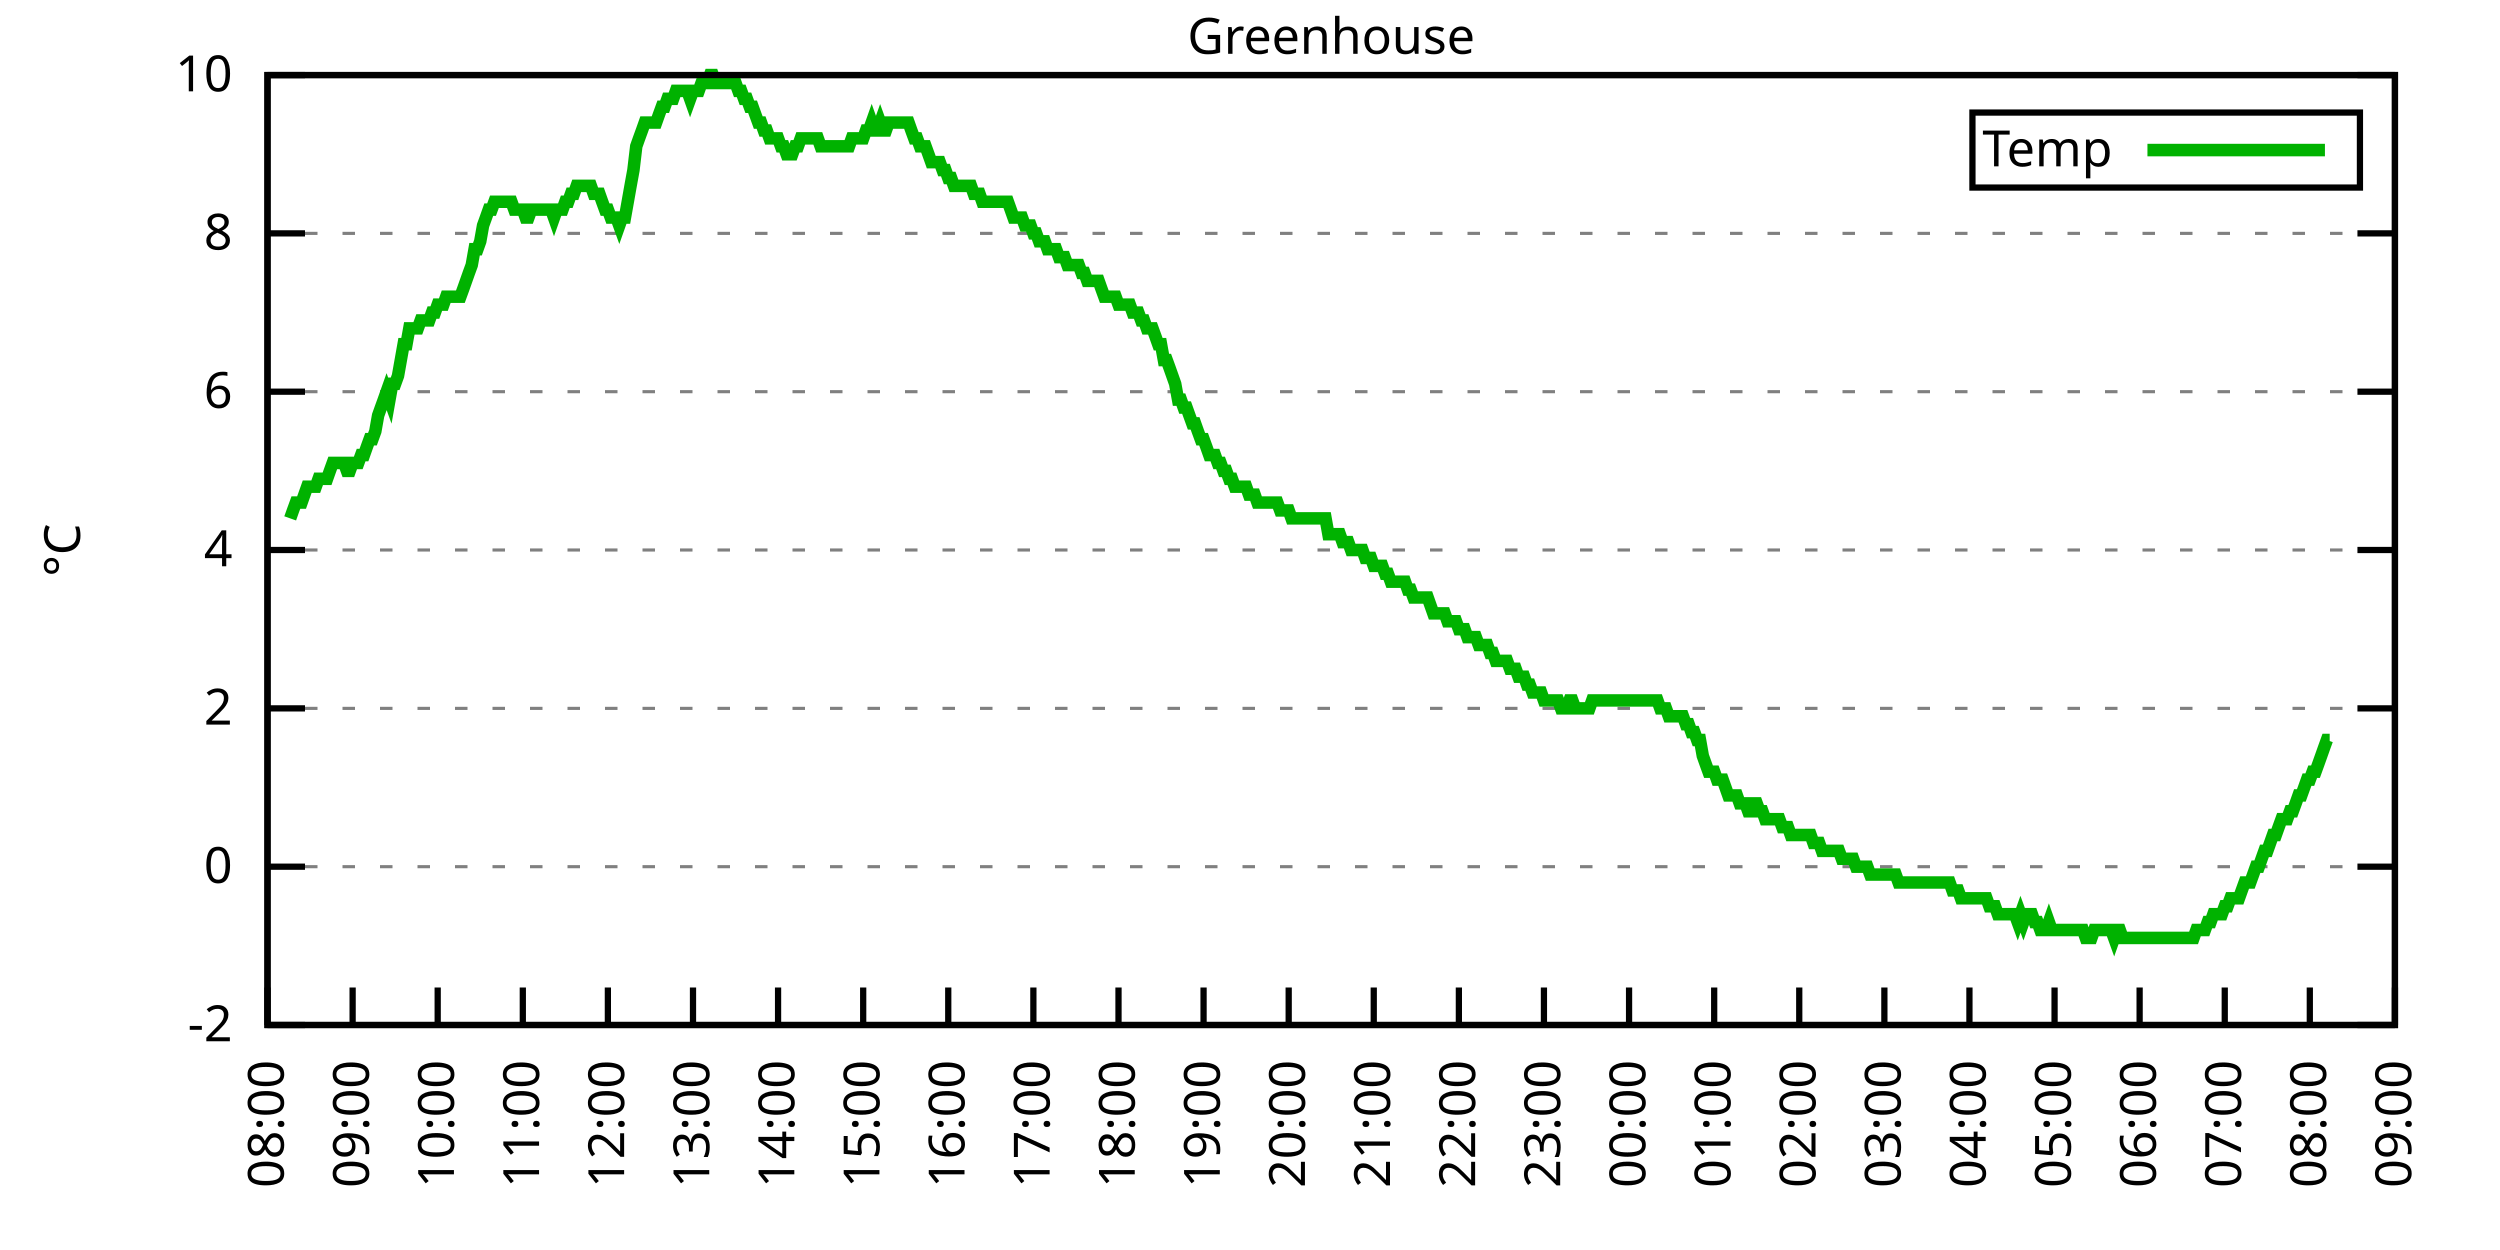
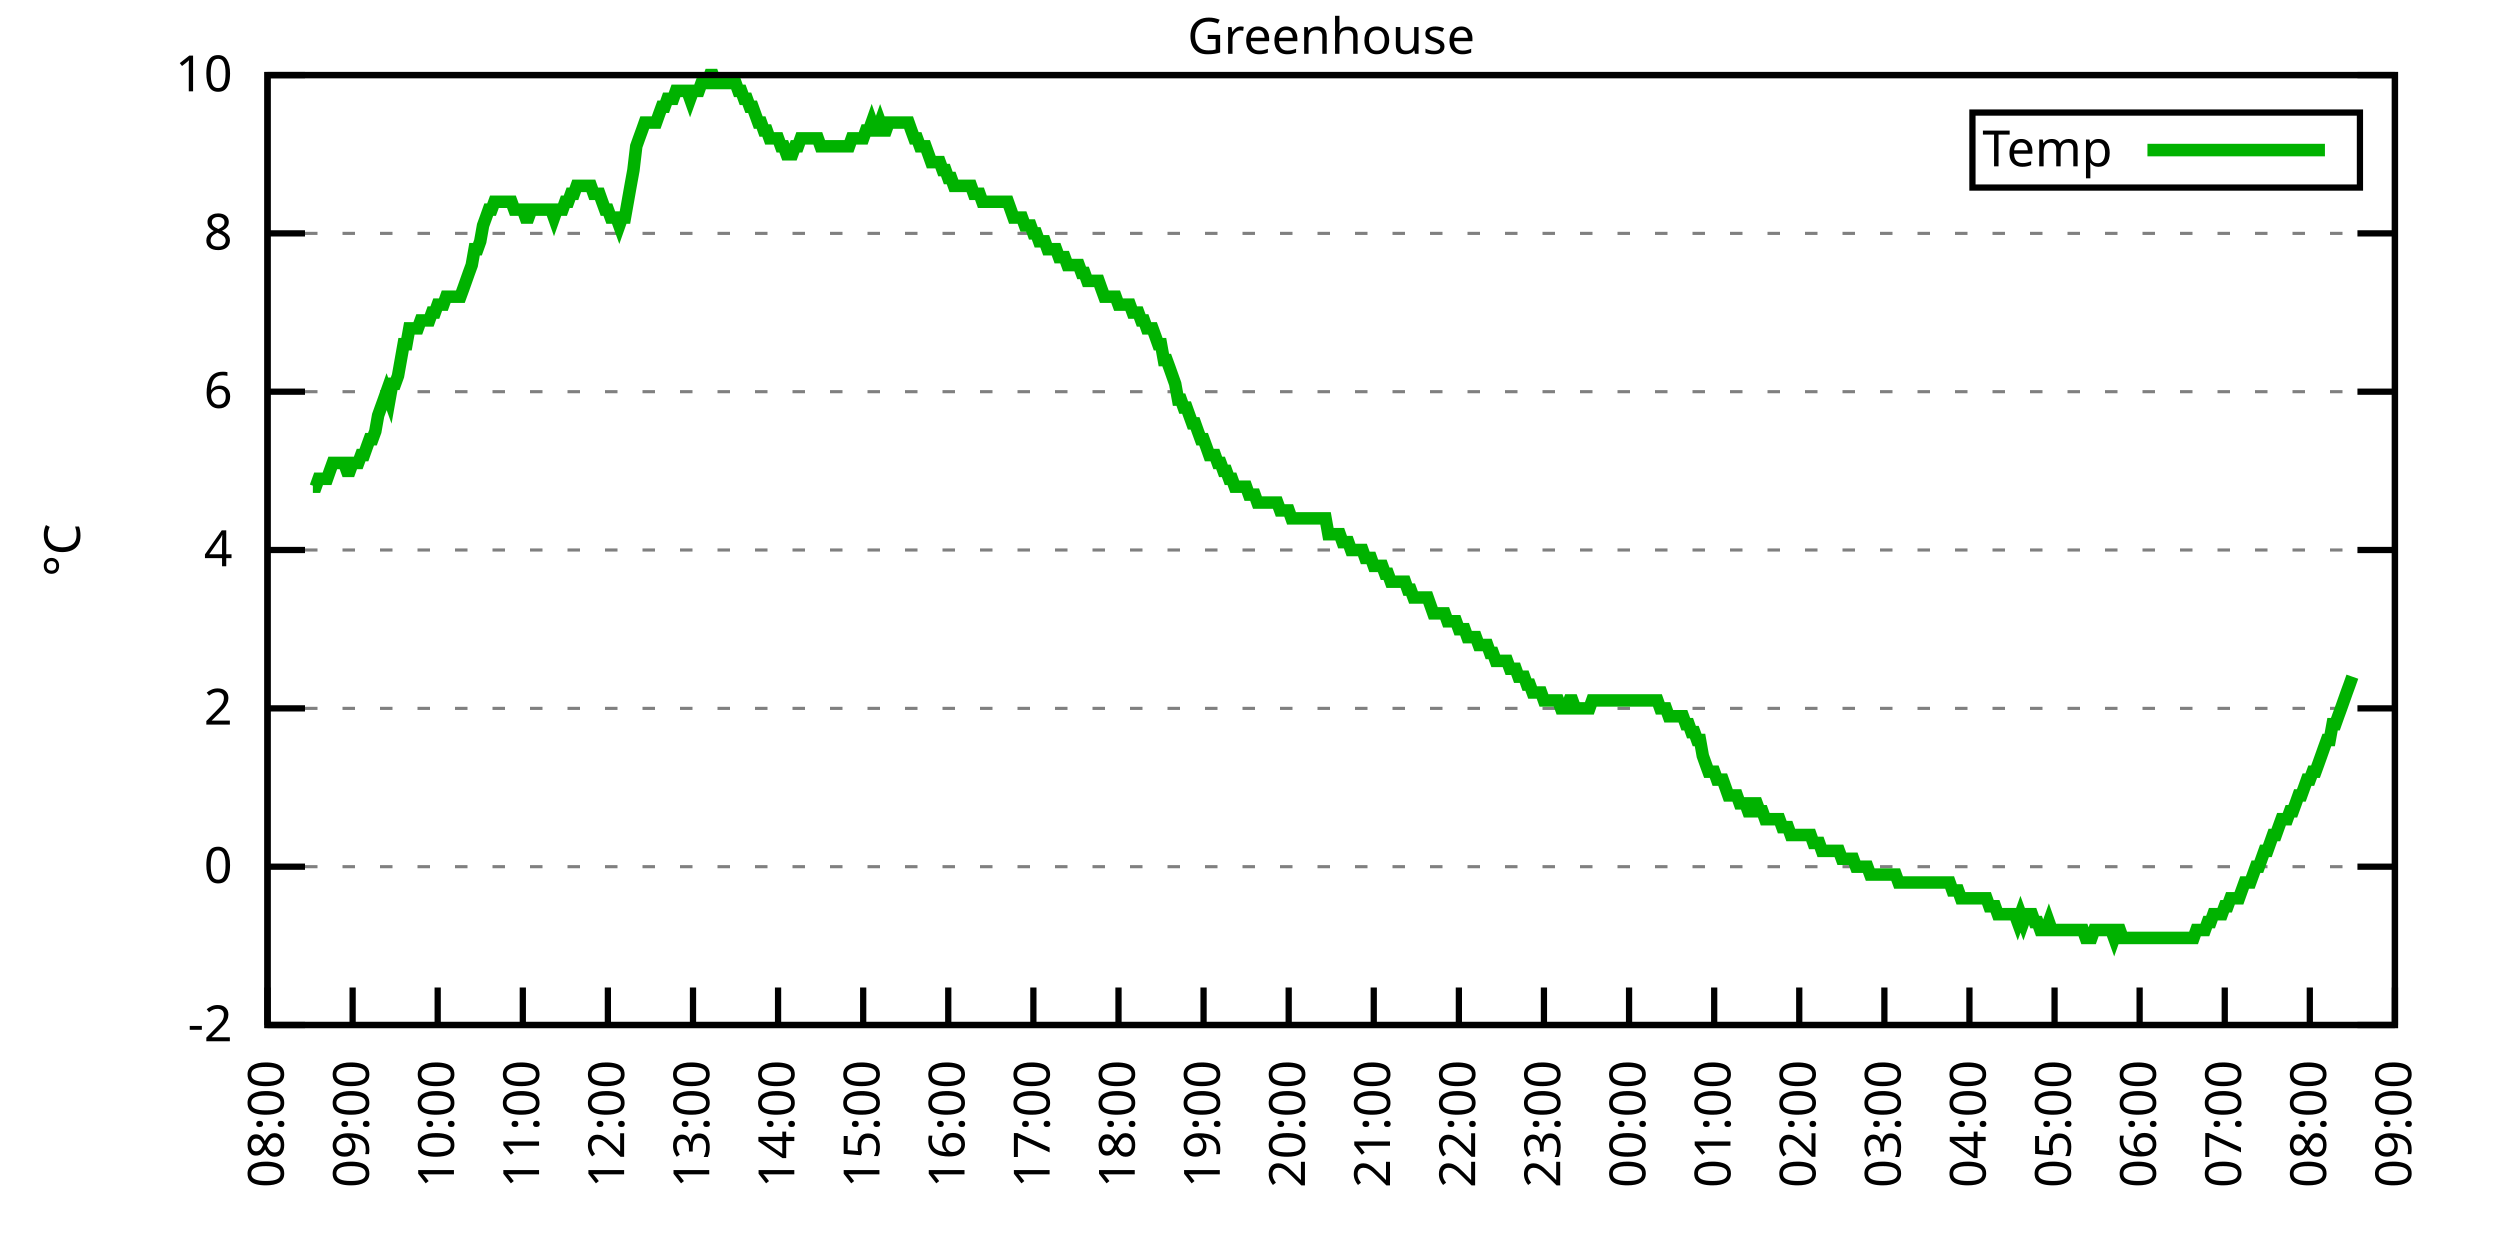
<svg xmlns="http://www.w3.org/2000/svg" xmlns:xlink="http://www.w3.org/1999/xlink" width="400" height="200" viewBox="0 0 400 200">
  <g id="gnuplot_canvas">
    <rect x="0" y="0" width="400" height="200" fill="none" />
    <defs>
      <circle id="gpDot" r="0.5" stroke-width="0.5" stroke="currentColor" />
      <path id="gpPt0" stroke-width="0.333" stroke="currentColor" d="M-1,0 h2 M0,-1 v2" />
      <path id="gpPt1" stroke-width="0.333" stroke="currentColor" d="M-1,-1 L1,1 M1,-1 L-1,1" />
      <path id="gpPt2" stroke-width="0.333" stroke="currentColor" d="M-1,0 L1,0 M0,-1 L0,1 M-1,-1 L1,1 M-1,1 L1,-1" />
      <rect id="gpPt3" stroke-width="0.333" stroke="currentColor" x="-1" y="-1" width="2" height="2" />
      <rect id="gpPt4" stroke-width="0.333" stroke="currentColor" fill="currentColor" x="-1" y="-1" width="2" height="2" />
      <circle id="gpPt5" stroke-width="0.333" stroke="currentColor" cx="0" cy="0" r="1" />
      <use xlink:href="#gpPt5" id="gpPt6" fill="currentColor" stroke="none" />
      <path id="gpPt7" stroke-width="0.333" stroke="currentColor" d="M0,-1.33 L-1.33,0.67 L1.33,0.67 z" />
      <use xlink:href="#gpPt7" id="gpPt8" fill="currentColor" stroke="none" />
      <use xlink:href="#gpPt7" id="gpPt9" stroke="currentColor" transform="rotate(180)" />
      <use xlink:href="#gpPt9" id="gpPt10" fill="currentColor" stroke="none" />
      <use xlink:href="#gpPt3" id="gpPt11" stroke="currentColor" transform="rotate(45)" />
      <use xlink:href="#gpPt11" id="gpPt12" fill="currentColor" stroke="none" />
      <path id="gpPt13" stroke-width="0.333" stroke="currentColor" d="M0,1.330 L1.265,0.411 L0.782,-1.067 L-0.782,-1.076 L-1.265,0.411 z" />
      <use xlink:href="#gpPt13" id="gpPt14" fill="currentColor" stroke="none" />
      <filter id="textbox" filterUnits="objectBoundingBox" x="0" y="0" height="1" width="1">
        <feFlood flood-color="white" flood-opacity="1" result="bgnd" />
        <feComposite in="SourceGraphic" in2="bgnd" operator="atop" />
      </filter>
      <filter id="greybox" filterUnits="objectBoundingBox" x="0" y="0" height="1" width="1">
        <feFlood flood-color="lightgrey" flood-opacity="1" result="grey" />
        <feComposite in="SourceGraphic" in2="grey" operator="atop" />
      </filter>
    </defs>
    <g fill="none" color="white" stroke="currentColor" stroke-width="1.00" stroke-linecap="butt" stroke-linejoin="miter">
</g>
    <g fill="none" color="black" stroke="currentColor" stroke-width="1.00" stroke-linecap="butt" stroke-linejoin="miter">
      <g stroke="none" shape-rendering="crispEdges">
        <polygon fill="rgb(255, 255, 255)" points="42.80,164.00 383.18,164.00 383.18,12.02 42.80,12.02 " />
      </g>
    </g>
    <g fill="none" color="black" stroke="currentColor" stroke-width="1.00" stroke-linecap="butt" stroke-linejoin="miter">
</g>
    <g fill="none" color="black" stroke="black" stroke-width="0.50" stroke-linecap="butt" stroke-linejoin="miter">
</g>
    <g fill="none" color="gray" stroke="currentColor" stroke-width="0.50" stroke-linecap="butt" stroke-linejoin="miter">
      <path stroke="gray" stroke-dasharray="2,4" class="gridline" d="M42.80,164.00 L383.19,164.00  " />
    </g>
    <g fill="none" color="gray" stroke="gray" stroke-width="1.00" stroke-linecap="butt" stroke-linejoin="miter">
</g>
    <g fill="none" color="black" stroke="currentColor" stroke-width="1.00" stroke-linecap="butt" stroke-linejoin="miter">
      <path stroke="black" d="M42.80,164.00 L48.80,164.00 M383.19,164.00 L377.19,164.00  " />
      <g transform="translate(37.20,166.60)" stroke="none" fill="black" font-family="Sans" font-size="8.00" text-anchor="end">
        <text>
          <tspan font-family="Sans">-2</tspan>
        </text>
      </g>
    </g>
    <g fill="none" color="black" stroke="currentColor" stroke-width="1.00" stroke-linecap="butt" stroke-linejoin="miter">
</g>
    <g fill="none" color="black" stroke="black" stroke-width="0.50" stroke-linecap="butt" stroke-linejoin="miter">
</g>
    <g fill="none" color="gray" stroke="currentColor" stroke-width="0.50" stroke-linecap="butt" stroke-linejoin="miter">
      <path stroke="gray" stroke-dasharray="2,4" class="gridline" d="M42.80,138.67 L383.19,138.67  " />
    </g>
    <g fill="none" color="gray" stroke="gray" stroke-width="1.00" stroke-linecap="butt" stroke-linejoin="miter">
</g>
    <g fill="none" color="black" stroke="currentColor" stroke-width="1.00" stroke-linecap="butt" stroke-linejoin="miter">
      <path stroke="black" d="M42.80,138.67 L48.80,138.67 M383.19,138.67 L377.19,138.67  " />
      <g transform="translate(37.20,141.27)" stroke="none" fill="black" font-family="Sans" font-size="8.00" text-anchor="end">
        <text>
          <tspan font-family="Sans"> 0</tspan>
        </text>
      </g>
    </g>
    <g fill="none" color="black" stroke="currentColor" stroke-width="1.00" stroke-linecap="butt" stroke-linejoin="miter">
</g>
    <g fill="none" color="black" stroke="black" stroke-width="0.50" stroke-linecap="butt" stroke-linejoin="miter">
</g>
    <g fill="none" color="gray" stroke="currentColor" stroke-width="0.50" stroke-linecap="butt" stroke-linejoin="miter">
      <path stroke="gray" stroke-dasharray="2,4" class="gridline" d="M42.80,113.34 L383.19,113.34  " />
    </g>
    <g fill="none" color="gray" stroke="gray" stroke-width="1.00" stroke-linecap="butt" stroke-linejoin="miter">
</g>
    <g fill="none" color="black" stroke="currentColor" stroke-width="1.00" stroke-linecap="butt" stroke-linejoin="miter">
      <path stroke="black" d="M42.80,113.34 L48.80,113.34 M383.19,113.34 L377.19,113.34  " />
      <g transform="translate(37.20,115.94)" stroke="none" fill="black" font-family="Sans" font-size="8.00" text-anchor="end">
        <text>
          <tspan font-family="Sans"> 2</tspan>
        </text>
      </g>
    </g>
    <g fill="none" color="black" stroke="currentColor" stroke-width="1.00" stroke-linecap="butt" stroke-linejoin="miter">
</g>
    <g fill="none" color="black" stroke="black" stroke-width="0.50" stroke-linecap="butt" stroke-linejoin="miter">
</g>
    <g fill="none" color="gray" stroke="currentColor" stroke-width="0.50" stroke-linecap="butt" stroke-linejoin="miter">
      <path stroke="gray" stroke-dasharray="2,4" class="gridline" d="M42.80,88.00 L383.19,88.00  " />
    </g>
    <g fill="none" color="gray" stroke="gray" stroke-width="1.00" stroke-linecap="butt" stroke-linejoin="miter">
</g>
    <g fill="none" color="black" stroke="currentColor" stroke-width="1.00" stroke-linecap="butt" stroke-linejoin="miter">
      <path stroke="black" d="M42.80,88.00 L48.80,88.00 M383.19,88.00 L377.19,88.00  " />
      <g transform="translate(37.20,90.60)" stroke="none" fill="black" font-family="Sans" font-size="8.00" text-anchor="end">
        <text>
          <tspan font-family="Sans"> 4</tspan>
        </text>
      </g>
    </g>
    <g fill="none" color="black" stroke="currentColor" stroke-width="1.00" stroke-linecap="butt" stroke-linejoin="miter">
</g>
    <g fill="none" color="black" stroke="black" stroke-width="0.50" stroke-linecap="butt" stroke-linejoin="miter">
</g>
    <g fill="none" color="gray" stroke="currentColor" stroke-width="0.50" stroke-linecap="butt" stroke-linejoin="miter">
      <path stroke="gray" stroke-dasharray="2,4" class="gridline" d="M42.80,62.67 L383.19,62.67  " />
    </g>
    <g fill="none" color="gray" stroke="gray" stroke-width="1.00" stroke-linecap="butt" stroke-linejoin="miter">
</g>
    <g fill="none" color="black" stroke="currentColor" stroke-width="1.00" stroke-linecap="butt" stroke-linejoin="miter">
      <path stroke="black" d="M42.80,62.67 L48.80,62.67 M383.19,62.67 L377.19,62.67  " />
      <g transform="translate(37.20,65.27)" stroke="none" fill="black" font-family="Sans" font-size="8.00" text-anchor="end">
        <text>
          <tspan font-family="Sans"> 6</tspan>
        </text>
      </g>
    </g>
    <g fill="none" color="black" stroke="currentColor" stroke-width="1.00" stroke-linecap="butt" stroke-linejoin="miter">
</g>
    <g fill="none" color="black" stroke="black" stroke-width="0.50" stroke-linecap="butt" stroke-linejoin="miter">
</g>
    <g fill="none" color="gray" stroke="currentColor" stroke-width="0.50" stroke-linecap="butt" stroke-linejoin="miter">
      <path stroke="gray" stroke-dasharray="2,4" class="gridline" d="M42.80,37.34 L383.19,37.34  " />
    </g>
    <g fill="none" color="gray" stroke="gray" stroke-width="1.00" stroke-linecap="butt" stroke-linejoin="miter">
</g>
    <g fill="none" color="black" stroke="currentColor" stroke-width="1.00" stroke-linecap="butt" stroke-linejoin="miter">
      <path stroke="black" d="M42.80,37.34 L48.80,37.34 M383.19,37.34 L377.19,37.34  " />
      <g transform="translate(37.20,39.94)" stroke="none" fill="black" font-family="Sans" font-size="8.00" text-anchor="end">
        <text>
          <tspan font-family="Sans"> 8</tspan>
        </text>
      </g>
    </g>
    <g fill="none" color="black" stroke="currentColor" stroke-width="1.00" stroke-linecap="butt" stroke-linejoin="miter">
</g>
    <g fill="none" color="black" stroke="black" stroke-width="0.50" stroke-linecap="butt" stroke-linejoin="miter">
</g>
    <g fill="none" color="gray" stroke="currentColor" stroke-width="0.50" stroke-linecap="butt" stroke-linejoin="miter">
      <path stroke="gray" stroke-dasharray="2,4" class="gridline" d="M42.80,12.01 L383.19,12.01  " />
    </g>
    <g fill="none" color="gray" stroke="gray" stroke-width="1.00" stroke-linecap="butt" stroke-linejoin="miter">
</g>
    <g fill="none" color="black" stroke="currentColor" stroke-width="1.00" stroke-linecap="butt" stroke-linejoin="miter">
      <path stroke="black" d="M42.80,12.01 L48.80,12.01 M383.19,12.01 L377.19,12.01  " />
      <g transform="translate(37.20,14.61)" stroke="none" fill="black" font-family="Sans" font-size="8.00" text-anchor="end">
        <text>
          <tspan font-family="Sans"> 10</tspan>
        </text>
      </g>
    </g>
    <g fill="none" color="black" stroke="currentColor" stroke-width="1.00" stroke-linecap="butt" stroke-linejoin="miter">
      <path stroke="black" d="M42.80,164.00 L42.80,158.00  " />
      <g transform="translate(45.40,169.60) rotate(270.00)" stroke="none" fill="black" font-family="Sans" font-size="8.00" text-anchor="end">
        <text>
          <tspan font-family="Sans">08:00</tspan>
        </text>
      </g>
    </g>
    <g fill="none" color="black" stroke="currentColor" stroke-width="1.00" stroke-linecap="butt" stroke-linejoin="miter">
      <path stroke="black" d="M56.42,164.00 L56.42,158.00  " />
      <g transform="translate(59.02,169.60) rotate(270.00)" stroke="none" fill="black" font-family="Sans" font-size="8.00" text-anchor="end">
        <text>
          <tspan font-family="Sans">09:00</tspan>
        </text>
      </g>
    </g>
    <g fill="none" color="black" stroke="currentColor" stroke-width="1.00" stroke-linecap="butt" stroke-linejoin="miter">
      <path stroke="black" d="M70.03,164.00 L70.03,158.00  " />
      <g transform="translate(72.63,169.60) rotate(270.00)" stroke="none" fill="black" font-family="Sans" font-size="8.00" text-anchor="end">
        <text>
          <tspan font-family="Sans">10:00</tspan>
        </text>
      </g>
    </g>
    <g fill="none" color="black" stroke="currentColor" stroke-width="1.00" stroke-linecap="butt" stroke-linejoin="miter">
      <path stroke="black" d="M83.65,164.00 L83.65,158.00  " />
      <g transform="translate(86.25,169.60) rotate(270.00)" stroke="none" fill="black" font-family="Sans" font-size="8.00" text-anchor="end">
        <text>
          <tspan font-family="Sans">11:00</tspan>
        </text>
      </g>
    </g>
    <g fill="none" color="black" stroke="currentColor" stroke-width="1.00" stroke-linecap="butt" stroke-linejoin="miter">
      <path stroke="black" d="M97.26,164.00 L97.26,158.00  " />
      <g transform="translate(99.86,169.60) rotate(270.00)" stroke="none" fill="black" font-family="Sans" font-size="8.00" text-anchor="end">
        <text>
          <tspan font-family="Sans">12:00</tspan>
        </text>
      </g>
    </g>
    <g fill="none" color="black" stroke="currentColor" stroke-width="1.00" stroke-linecap="butt" stroke-linejoin="miter">
      <path stroke="black" d="M110.88,164.00 L110.88,158.00  " />
      <g transform="translate(113.48,169.60) rotate(270.00)" stroke="none" fill="black" font-family="Sans" font-size="8.00" text-anchor="end">
        <text>
          <tspan font-family="Sans">13:00</tspan>
        </text>
      </g>
    </g>
    <g fill="none" color="black" stroke="currentColor" stroke-width="1.00" stroke-linecap="butt" stroke-linejoin="miter">
      <path stroke="black" d="M124.49,164.00 L124.49,158.00  " />
      <g transform="translate(127.09,169.60) rotate(270.00)" stroke="none" fill="black" font-family="Sans" font-size="8.00" text-anchor="end">
        <text>
          <tspan font-family="Sans">14:00</tspan>
        </text>
      </g>
    </g>
    <g fill="none" color="black" stroke="currentColor" stroke-width="1.00" stroke-linecap="butt" stroke-linejoin="miter">
      <path stroke="black" d="M138.11,164.00 L138.11,158.00  " />
      <g transform="translate(140.71,169.60) rotate(270.00)" stroke="none" fill="black" font-family="Sans" font-size="8.00" text-anchor="end">
        <text>
          <tspan font-family="Sans">15:00</tspan>
        </text>
      </g>
    </g>
    <g fill="none" color="black" stroke="currentColor" stroke-width="1.00" stroke-linecap="butt" stroke-linejoin="miter">
      <path stroke="black" d="M151.72,164.00 L151.72,158.00  " />
      <g transform="translate(154.32,169.60) rotate(270.00)" stroke="none" fill="black" font-family="Sans" font-size="8.00" text-anchor="end">
        <text>
          <tspan font-family="Sans">16:00</tspan>
        </text>
      </g>
    </g>
    <g fill="none" color="black" stroke="currentColor" stroke-width="1.00" stroke-linecap="butt" stroke-linejoin="miter">
      <path stroke="black" d="M165.34,164.00 L165.34,158.00  " />
      <g transform="translate(167.94,169.60) rotate(270.00)" stroke="none" fill="black" font-family="Sans" font-size="8.00" text-anchor="end">
        <text>
          <tspan font-family="Sans">17:00</tspan>
        </text>
      </g>
    </g>
    <g fill="none" color="black" stroke="currentColor" stroke-width="1.00" stroke-linecap="butt" stroke-linejoin="miter">
      <path stroke="black" d="M178.96,164.00 L178.96,158.00  " />
      <g transform="translate(181.56,169.60) rotate(270.00)" stroke="none" fill="black" font-family="Sans" font-size="8.00" text-anchor="end">
        <text>
          <tspan font-family="Sans">18:00</tspan>
        </text>
      </g>
    </g>
    <g fill="none" color="black" stroke="currentColor" stroke-width="1.00" stroke-linecap="butt" stroke-linejoin="miter">
      <path stroke="black" d="M192.57,164.00 L192.57,158.00  " />
      <g transform="translate(195.17,169.60) rotate(270.00)" stroke="none" fill="black" font-family="Sans" font-size="8.00" text-anchor="end">
        <text>
          <tspan font-family="Sans">19:00</tspan>
        </text>
      </g>
    </g>
    <g fill="none" color="black" stroke="currentColor" stroke-width="1.00" stroke-linecap="butt" stroke-linejoin="miter">
      <path stroke="black" d="M206.19,164.00 L206.19,158.00  " />
      <g transform="translate(208.79,169.60) rotate(270.00)" stroke="none" fill="black" font-family="Sans" font-size="8.00" text-anchor="end">
        <text>
          <tspan font-family="Sans">20:00</tspan>
        </text>
      </g>
    </g>
    <g fill="none" color="black" stroke="currentColor" stroke-width="1.00" stroke-linecap="butt" stroke-linejoin="miter">
      <path stroke="black" d="M219.80,164.00 L219.80,158.00  " />
      <g transform="translate(222.40,169.60) rotate(270.00)" stroke="none" fill="black" font-family="Sans" font-size="8.00" text-anchor="end">
        <text>
          <tspan font-family="Sans">21:00</tspan>
        </text>
      </g>
    </g>
    <g fill="none" color="black" stroke="currentColor" stroke-width="1.00" stroke-linecap="butt" stroke-linejoin="miter">
      <path stroke="black" d="M233.42,164.00 L233.42,158.00  " />
      <g transform="translate(236.02,169.60) rotate(270.00)" stroke="none" fill="black" font-family="Sans" font-size="8.00" text-anchor="end">
        <text>
          <tspan font-family="Sans">22:00</tspan>
        </text>
      </g>
    </g>
    <g fill="none" color="black" stroke="currentColor" stroke-width="1.00" stroke-linecap="butt" stroke-linejoin="miter">
      <path stroke="black" d="M247.03,164.00 L247.03,158.00  " />
      <g transform="translate(249.63,169.60) rotate(270.00)" stroke="none" fill="black" font-family="Sans" font-size="8.00" text-anchor="end">
        <text>
          <tspan font-family="Sans">23:00</tspan>
        </text>
      </g>
    </g>
    <g fill="none" color="black" stroke="currentColor" stroke-width="1.00" stroke-linecap="butt" stroke-linejoin="miter">
      <path stroke="black" d="M260.65,164.00 L260.65,158.00  " />
      <g transform="translate(263.25,169.60) rotate(270.00)" stroke="none" fill="black" font-family="Sans" font-size="8.00" text-anchor="end">
        <text>
          <tspan font-family="Sans">00:00</tspan>
        </text>
      </g>
    </g>
    <g fill="none" color="black" stroke="currentColor" stroke-width="1.00" stroke-linecap="butt" stroke-linejoin="miter">
      <path stroke="black" d="M274.27,164.00 L274.27,158.00  " />
      <g transform="translate(276.87,169.60) rotate(270.00)" stroke="none" fill="black" font-family="Sans" font-size="8.00" text-anchor="end">
        <text>
          <tspan font-family="Sans">01:00</tspan>
        </text>
      </g>
    </g>
    <g fill="none" color="black" stroke="currentColor" stroke-width="1.00" stroke-linecap="butt" stroke-linejoin="miter">
      <path stroke="black" d="M287.88,164.00 L287.88,158.00  " />
      <g transform="translate(290.48,169.60) rotate(270.00)" stroke="none" fill="black" font-family="Sans" font-size="8.00" text-anchor="end">
        <text>
          <tspan font-family="Sans">02:00</tspan>
        </text>
      </g>
    </g>
    <g fill="none" color="black" stroke="currentColor" stroke-width="1.00" stroke-linecap="butt" stroke-linejoin="miter">
      <path stroke="black" d="M301.50,164.00 L301.50,158.00  " />
      <g transform="translate(304.10,169.60) rotate(270.00)" stroke="none" fill="black" font-family="Sans" font-size="8.00" text-anchor="end">
        <text>
          <tspan font-family="Sans">03:00</tspan>
        </text>
      </g>
    </g>
    <g fill="none" color="black" stroke="currentColor" stroke-width="1.00" stroke-linecap="butt" stroke-linejoin="miter">
      <path stroke="black" d="M315.11,164.00 L315.11,158.00  " />
      <g transform="translate(317.71,169.60) rotate(270.00)" stroke="none" fill="black" font-family="Sans" font-size="8.00" text-anchor="end">
        <text>
          <tspan font-family="Sans">04:00</tspan>
        </text>
      </g>
    </g>
    <g fill="none" color="black" stroke="currentColor" stroke-width="1.00" stroke-linecap="butt" stroke-linejoin="miter">
      <path stroke="black" d="M328.73,164.00 L328.73,158.00  " />
      <g transform="translate(331.33,169.60) rotate(270.00)" stroke="none" fill="black" font-family="Sans" font-size="8.00" text-anchor="end">
        <text>
          <tspan font-family="Sans">05:00</tspan>
        </text>
      </g>
    </g>
    <g fill="none" color="black" stroke="currentColor" stroke-width="1.00" stroke-linecap="butt" stroke-linejoin="miter">
      <path stroke="black" d="M342.34,164.00 L342.34,158.00  " />
      <g transform="translate(344.94,169.60) rotate(270.00)" stroke="none" fill="black" font-family="Sans" font-size="8.00" text-anchor="end">
        <text>
          <tspan font-family="Sans">06:00</tspan>
        </text>
      </g>
    </g>
    <g fill="none" color="black" stroke="currentColor" stroke-width="1.00" stroke-linecap="butt" stroke-linejoin="miter">
      <path stroke="black" d="M355.96,164.00 L355.96,158.00  " />
      <g transform="translate(358.56,169.60) rotate(270.00)" stroke="none" fill="black" font-family="Sans" font-size="8.00" text-anchor="end">
        <text>
          <tspan font-family="Sans">07:00</tspan>
        </text>
      </g>
    </g>
    <g fill="none" color="black" stroke="currentColor" stroke-width="1.00" stroke-linecap="butt" stroke-linejoin="miter">
      <path stroke="black" d="M369.57,164.00 L369.57,158.00  " />
      <g transform="translate(372.17,169.60) rotate(270.00)" stroke="none" fill="black" font-family="Sans" font-size="8.00" text-anchor="end">
        <text>
          <tspan font-family="Sans">08:00</tspan>
        </text>
      </g>
    </g>
    <g fill="none" color="black" stroke="currentColor" stroke-width="1.00" stroke-linecap="butt" stroke-linejoin="miter">
      <path stroke="black" d="M383.19,164.00 L383.19,158.00  " />
      <g transform="translate(385.79,169.60) rotate(270.00)" stroke="none" fill="black" font-family="Sans" font-size="8.00" text-anchor="end">
        <text>
          <tspan font-family="Sans">09:00</tspan>
        </text>
      </g>
    </g>
    <g fill="none" color="black" stroke="currentColor" stroke-width="1.00" stroke-linecap="butt" stroke-linejoin="miter">
</g>
    <g fill="none" color="black" stroke="currentColor" stroke-width="1.00" stroke-linecap="butt" stroke-linejoin="miter">
      <path stroke="black" d="M42.80,12.01 L42.80,164.00 L383.19,164.00 L383.19,12.01 L42.80,12.01 Z  " />
    </g>
    <g fill="none" color="black" stroke="currentColor" stroke-width="1.00" stroke-linecap="butt" stroke-linejoin="miter">
</g>
    <g fill="none" color="black" stroke="currentColor" stroke-width="1.00" stroke-linecap="butt" stroke-linejoin="miter">
      <path stroke="black" d="M315.59,30.01 L315.59,18.01 L377.59,18.01 L377.59,30.01 L315.59,30.01 Z  " />
    </g>
    <g id="Greenhouse_plot_1">
      <g fill="none" color="white" stroke="black" stroke-width="2.00" stroke-linecap="butt" stroke-linejoin="miter">
</g>
      <g fill="none" color="black" stroke="currentColor" stroke-width="2.00" stroke-linecap="butt" stroke-linejoin="miter">
        <g transform="translate(337.99,26.61)" stroke="none" fill="black" font-family="Sans" font-size="8.00" text-anchor="end">
          <text>
            <tspan font-family="Sans">Temp</tspan>
          </text>
        </g>
      </g>
      <g fill="none" color="black" stroke="currentColor" stroke-width="2.00" stroke-linecap="butt" stroke-linejoin="miter">
-         <path stroke="rgb(  0, 178,   0)" d="M343.59,24.01 L371.99,24.01 M46.43,82.94 L46.88,81.67 L47.34,80.41 L47.79,80.41 L48.25,80.41 L48.70,79.14   L49.15,77.87 L49.61,77.87 L50.06,77.87 L50.52,77.87 L50.97,76.61 L51.42,76.61 L51.88,76.61 L52.33,76.61   L52.78,75.34 L53.24,74.07 L53.69,74.07 L54.15,74.07 L54.60,74.07 L55.05,74.07 L55.51,75.34 L55.96,75.34   L56.42,74.07 L56.87,74.07 L57.32,74.07 L57.78,72.81 L58.23,72.81 L58.68,71.54 L59.14,70.27 L59.59,70.27   L60.05,69.01 L60.50,66.47 L60.95,65.21 L61.41,63.94 L61.86,62.67 L62.32,63.94 L62.77,61.41 L63.22,61.41   L63.68,60.14 L64.13,57.61 L64.58,55.07 L65.04,55.07 L65.49,52.54 L65.95,52.54 L66.40,52.54 L66.85,52.54   L67.31,51.27 L67.76,51.27 L68.22,51.27 L68.67,51.27 L69.12,50.01 L69.58,50.01 L70.03,48.74 L70.49,48.74   L70.94,48.74 L71.39,47.47 L71.85,47.47 L72.30,47.47 L72.75,47.47 L73.21,47.47 L73.66,47.47 L74.12,46.21   L74.57,44.94 L75.02,43.67 L75.48,42.41 L75.93,39.87 L76.39,39.87 L76.84,38.61 L77.29,36.08 L77.75,34.81   L78.20,33.54 L78.65,33.54 L79.11,32.28 L79.56,32.28 L80.02,32.28 L80.47,32.28 L80.92,32.28 L81.38,32.28   L81.83,32.28 L82.29,33.54 L82.74,33.54 L83.19,33.54 L83.65,33.54 L84.10,34.81 L84.55,34.81 L85.01,33.54   L85.46,33.54 L85.92,33.54 L86.37,33.54 L86.82,33.54 L87.28,33.54 L87.73,33.54 L88.19,33.54 L88.64,34.81   L89.09,33.54 L89.55,33.54 L90.00,33.54 L90.45,32.28 L90.91,32.28 L91.36,31.01 L91.82,31.01 L92.27,29.74   L92.72,29.74 L93.18,29.74 L93.63,29.74 L94.09,29.74 L94.54,29.74 L94.99,31.01 L95.45,31.01 L95.90,31.01   L96.35,32.28 L96.81,33.54 L97.26,33.54 L97.72,34.81 L98.17,34.81 L98.62,34.81 L99.08,36.08 L99.53,34.81   L99.99,34.81 L100.44,32.28 L100.89,29.74 L101.35,27.21 L101.80,23.41 L102.25,22.14 L102.71,20.88 L103.16,19.61   L103.62,19.61 L104.07,19.61 L104.52,19.61 L104.98,19.61 L105.43,18.34 L105.89,17.08 L106.34,17.08 L106.79,15.81   L107.25,15.81 L107.70,15.81 L108.15,14.54 L108.61,14.54 L109.06,14.54 L109.52,14.54 L109.97,14.54 L110.42,15.81   L110.88,14.54 L111.33,14.54 L111.79,14.54 L112.24,13.28 L112.69,13.28 L113.15,13.28 L113.60,12.01 L114.05,12.01   L114.51,13.28 L114.96,13.28 L115.42,13.28 L115.87,13.28 L116.32,13.28 L116.78,13.28 L117.23,13.28 L117.69,13.28   L118.14,14.54 L118.59,14.54 L119.05,15.81 L119.50,15.81 L119.96,17.08 L120.41,17.08 L120.86,18.34 L121.32,19.61   L121.77,19.61 L122.22,20.88 L122.68,20.88 L123.13,22.14 L123.59,22.14 L124.04,22.14 L124.49,22.14 L124.95,23.41   L125.40,23.41 L125.86,24.68 L126.31,24.68 L126.76,24.68 L127.22,23.41 L127.67,23.41 L128.12,22.14 L128.58,22.14   L129.03,22.14 L129.49,22.14 L129.94,22.14 L130.39,22.14 L130.85,22.14 L131.30,23.41 L131.76,23.41 L132.21,23.41   L132.66,23.41 L133.12,23.41 L133.57,23.41 L134.02,23.41 L134.48,23.41 L134.93,23.41 L135.39,23.41 L135.84,23.41   L136.29,22.14 L136.75,22.14 L137.20,22.14 L137.66,22.14 L138.11,22.14 L138.56,20.88 L139.02,20.88 L139.47,19.61   L139.92,20.88 L140.38,20.88 L140.83,19.61 L141.29,20.88 L141.74,20.88 L142.19,19.61 L142.65,19.61 L143.10,19.61   L143.56,19.61 L144.01,19.61 L144.46,19.61 L144.92,19.61 L145.37,19.61 L145.82,20.88 L146.28,22.14 L146.73,22.14   L147.19,23.41 L147.64,23.41 L148.09,23.41 L148.55,24.68 L149.00,25.94 L149.46,25.94 L149.91,25.94 L150.36,25.94   L150.82,27.21 L151.27,27.21 L151.72,28.48 L152.18,28.48 L152.63,29.74 L153.09,29.74 L153.54,29.74 L153.99,29.74   L154.45,29.74 L154.90,29.74 L155.36,29.74 L155.81,31.01 L156.26,31.01 L156.72,31.01 L157.17,32.28 L157.62,32.28   L158.08,32.28 L158.53,32.28 L158.99,32.28 L159.44,32.28 L159.89,32.28 L160.35,32.28 L160.80,32.28 L161.26,32.28   L161.71,33.54 L162.16,34.81 L162.62,34.81 L163.07,34.81 L163.52,34.81 L163.98,36.08 L164.43,36.08 L164.89,36.08   L165.34,37.34 L165.79,37.34 L166.25,38.61 L166.70,38.61 L167.16,38.61 L167.61,39.87 L168.06,39.87 L168.52,39.87   L168.97,39.87 L169.43,41.14 L169.88,41.14 L170.33,41.14 L170.79,42.41 L171.24,42.41 L171.69,42.41 L172.15,42.41   L172.60,42.41 L173.06,43.67 L173.51,43.67 L173.96,44.94 L174.42,44.94 L174.87,44.94 L175.33,44.94 L175.78,44.94   L176.23,46.21 L176.69,47.47 L177.14,47.47 L177.59,47.47 L178.05,47.47 L178.50,47.47 L178.96,48.74 L179.41,48.74   L179.86,48.74 L180.32,48.74 L180.77,48.74 L181.23,50.01 L181.68,50.01 L182.13,50.01 L182.59,51.27 L183.04,51.27   L183.49,52.54 L183.95,52.54 L184.40,52.54 L184.86,53.81 L185.31,55.07 L185.76,55.07 L186.22,57.61 L186.67,57.61   L187.13,58.87 L187.58,60.14 L188.03,61.41 L188.49,63.94 L188.94,63.94 L189.39,65.21 L189.85,65.21 L190.30,66.47   L190.76,67.74 L191.21,67.74 L191.66,69.01 L192.12,70.27 L192.57,70.27 L193.03,71.54 L193.48,72.81 L193.93,72.81   L194.39,72.81 L194.84,74.07 L195.29,74.07 L195.75,75.34 L196.20,75.34 L196.66,76.61 L197.11,76.61 L197.56,77.87   L198.02,77.87 L198.47,77.87 L198.93,77.87 L199.38,77.87 L199.83,79.14 L200.29,79.14 L200.74,79.14 L201.19,80.41   L201.65,80.41 L202.10,80.41 L202.56,80.41 L203.01,80.41 L203.46,80.41 L203.92,80.41 L204.37,80.41 L204.83,81.67   L205.28,81.67 L205.73,81.67 L206.19,81.67 L206.64,82.94 L207.09,82.94 L207.55,82.94 L208.00,82.94 L208.46,82.94   L208.91,82.94 L209.36,82.94 L209.82,82.94 L210.27,82.94 L210.73,82.94 L211.18,82.94 L211.63,82.94 L212.09,82.94   L212.54,85.47 L213.00,85.47 L213.45,85.47 L213.90,85.47 L214.36,85.47 L214.81,86.74 L215.26,86.74 L215.72,86.74   L216.17,88.00 L216.63,88.00 L217.08,88.00 L217.53,88.00 L217.99,88.00 L218.44,89.27 L218.90,89.27 L219.35,89.27   L219.80,90.54 L220.26,90.54 L220.71,90.54 L221.16,90.54 L221.62,91.80 L222.07,91.80 L222.53,93.07 L222.98,93.07   L223.43,93.07 L223.89,93.07 L224.34,93.07 L224.80,93.07 L225.25,94.34 L225.70,94.34 L226.16,95.60 L226.61,95.60   L227.06,95.60 L227.52,95.60 L227.97,95.60 L228.43,95.60 L228.88,96.87 L229.33,98.14 L229.79,98.14 L230.24,98.14   L230.70,98.14 L231.15,98.14 L231.60,99.40 L232.06,99.40 L232.51,99.40 L232.96,99.40 L233.42,100.67 L233.87,100.67   L234.33,100.67 L234.78,101.94 L235.23,101.94 L235.69,101.94 L236.14,101.94 L236.60,103.20 L237.05,103.20 L237.50,103.20   L237.96,103.20 L238.41,104.47 L238.86,104.47 L239.32,105.74 L239.77,105.74 L240.23,105.74 L240.68,105.74 L241.13,105.74   L241.59,107.00 L242.04,107.00 L242.50,107.00 L242.95,108.27 L243.40,108.27 L243.86,108.27 L244.31,109.54 L244.76,109.54   L245.22,110.80 L245.67,110.80 L246.13,110.80 L246.58,110.80 L247.03,112.07 L247.49,112.07 L247.94,112.07 L248.40,112.07   L248.85,112.07 L249.30,112.07 L249.76,113.34 L250.21,113.34 L250.66,113.34 L251.12,112.07 L251.57,112.07 L252.03,113.34   L252.48,113.34 L252.93,113.34 L253.39,113.34 L253.84,113.34 L254.30,113.34 L254.75,112.07 L255.20,112.07 L255.66,112.07   L256.11,112.07 L256.56,112.07 L257.02,112.07 L257.47,112.07 L257.93,112.07 L258.38,112.07 L258.83,112.07 L259.29,112.07   L259.74,112.07 L260.20,112.07 L260.65,112.07 L261.10,112.07 L261.56,112.07 L262.01,112.07 L262.47,112.07 L262.92,112.07   L263.37,112.07 L263.83,112.07 L264.28,112.07 L264.73,112.07 L265.19,112.07 L265.64,113.34 L266.10,113.34 L266.55,113.34   L267.00,114.60 L267.46,114.60 L267.91,114.60 L268.37,114.60 L268.82,114.60 L269.27,114.60 L269.73,115.87 L270.18,115.87   L270.63,117.14 L271.09,117.14 L271.54,118.40 L272.00,118.40 L272.45,120.94 L272.90,122.20 L273.36,123.47 L273.81,123.47   L274.27,123.47 L274.72,124.74 L275.17,124.74 L275.63,124.74 L276.08,126.00 L276.53,127.27 L276.99,127.27 L277.44,127.27   L277.90,127.27 L278.35,128.54 L278.80,128.54 L279.26,128.54 L279.71,129.80 L280.17,129.80 L280.62,128.54 L281.07,128.54   L281.53,129.80 L281.98,129.80 L282.43,131.07 L282.89,131.07 L283.34,131.07 L283.80,131.07 L284.25,131.07 L284.70,131.07   L285.16,132.34 L285.61,132.34 L286.07,132.34 L286.52,133.60 L286.97,133.60 L287.43,133.60 L287.88,133.60 L288.33,133.60   L288.79,133.60 L289.24,133.60 L289.70,133.60 L290.15,134.87 L290.60,134.87 L291.06,134.87 L291.51,136.14 L291.97,136.14   L292.42,136.14 L292.87,136.14 L293.33,136.14 L293.78,136.14 L294.23,136.14 L294.69,137.40 L295.14,137.40 L295.60,137.40   L296.05,137.40 L296.50,137.40 L296.96,138.67 L297.41,138.67 L297.87,138.67 L298.32,138.67 L298.77,138.67 L299.23,139.93   L299.68,139.93 L300.13,139.93 L300.59,139.93 L301.04,139.93 L301.50,139.93 L301.95,139.93 L302.40,139.93 L302.86,139.93   L303.31,139.93 L303.77,141.20 L304.22,141.20 L304.67,141.20 L305.13,141.20 L305.58,141.20 L306.03,141.20 L306.49,141.20   L306.94,141.20 L307.40,141.20 L307.85,141.20 L308.30,141.20 L308.76,141.20 L309.21,141.20 L309.67,141.20 L310.12,141.20   L310.57,141.20 L311.03,141.20 L311.48,141.20 L311.94,141.20 L312.39,142.47 L312.84,142.47 L313.30,142.47 L313.75,143.73   L314.20,143.73 L314.66,143.73 L315.11,143.73 L315.57,143.73 L316.02,143.73 L316.47,143.73 L316.93,143.73 L317.38,143.73   L317.84,143.73 L318.29,145.00 L318.74,145.00 L319.20,145.00 L319.65,146.27 L320.10,146.27 L320.56,146.27 L321.01,146.27   L321.47,146.27 L321.92,146.27 L322.37,146.27 L322.83,147.53 L323.28,146.27 L323.74,147.53 L324.19,146.27 L324.64,146.27   L325.10,146.27 L325.55,147.53 L326.00,147.53 L326.46,148.80 L326.91,148.80 L327.37,148.80 L327.82,147.53 L328.27,148.80   L328.73,148.80 L329.18,148.80 L329.64,148.80 L330.09,148.80 L330.54,148.80 L331.00,148.80 L331.45,148.80 L331.90,148.80   L332.36,148.80 L332.81,148.80 L333.27,148.80 L333.72,150.07 L334.17,150.07 L334.63,150.07 L335.08,148.80 L335.54,148.80   L335.99,148.80 L336.44,148.80 L336.90,148.80 L337.35,148.80 L337.80,148.80 L338.26,150.07 L338.71,148.80 L339.17,148.80   L339.62,150.07 L340.07,150.07 L340.53,150.07 L340.98,150.07 L341.44,150.07 L341.89,150.07 L342.34,150.07 L342.80,150.07   L343.25,150.07 L343.70,150.07 L344.16,150.07 L344.61,150.07 L345.07,150.07 L345.52,150.07 L345.97,150.07 L346.43,150.07   L346.88,150.07 L347.34,150.07 L347.79,150.07 L348.24,150.07 L348.70,150.07 L349.15,150.07 L349.60,150.07 L350.06,150.07   L350.51,150.07 L350.97,150.07 L351.42,148.80 L351.87,148.80 L352.33,148.80 L352.78,148.80 L353.24,147.53 L353.69,147.53   L354.14,146.27 L354.60,146.27 L355.05,146.27 L355.50,146.27 L355.96,145.00 L356.41,145.00 L356.87,143.73 L357.32,143.73   L357.77,143.73 L358.23,143.73 L358.68,142.47 L359.14,141.20 L359.59,141.20 L360.04,141.20 L360.50,139.93 L360.95,138.67   L361.41,138.67 L361.86,137.40 L362.31,136.14 L362.77,136.14 L363.22,134.87 L363.67,133.60 L364.13,133.60 L364.58,132.34   L365.04,131.07 L365.49,131.07 L365.94,131.07 L366.40,129.80 L366.85,129.80 L367.31,128.54 L367.76,127.27 L368.21,127.27   L368.67,126.00 L369.12,124.74 L369.57,124.74 L370.03,123.47 L370.48,123.47 L370.94,122.20 L371.39,120.94 L371.84,119.67   L372.30,118.40 L372.75,118.40  " />
+         <path stroke="rgb(  0, 178,   0)" d="M343.59,24.01 L371.99,24.01 M50.06,77.87 L50.52,77.87 L50.97,76.61 L51.42,76.61 L51.88,76.61 L52.33,76.61   L52.78,75.34 L53.24,74.07 L53.69,74.07 L54.15,74.07 L54.60,74.07 L55.05,74.07 L55.51,75.34 L55.96,75.34   L56.42,74.07 L56.87,74.07 L57.32,74.07 L57.78,72.81 L58.23,72.81 L58.68,71.54 L59.14,70.27 L59.59,70.27   L60.05,69.01 L60.50,66.47 L60.95,65.21 L61.41,63.94 L61.86,62.67 L62.32,63.94 L62.77,61.41 L63.22,61.41   L63.68,60.14 L64.13,57.61 L64.58,55.07 L65.04,55.07 L65.49,52.54 L65.95,52.54 L66.40,52.54 L66.85,52.54   L67.31,51.27 L67.76,51.27 L68.22,51.27 L68.67,51.27 L69.12,50.01 L69.58,50.01 L70.03,48.74 L70.49,48.74   L70.94,48.74 L71.39,47.47 L71.85,47.47 L72.30,47.47 L72.75,47.47 L73.21,47.47 L73.66,47.47 L74.12,46.21   L74.57,44.94 L75.02,43.67 L75.48,42.41 L75.93,39.87 L76.39,39.87 L76.84,38.61 L77.29,36.08 L77.75,34.81   L78.20,33.54 L78.65,33.54 L79.11,32.28 L79.56,32.28 L80.02,32.28 L80.47,32.28 L80.92,32.28 L81.38,32.28   L81.83,32.28 L82.29,33.54 L82.74,33.54 L83.19,33.54 L83.65,33.54 L84.10,34.81 L84.55,34.81 L85.01,33.54   L85.46,33.54 L85.92,33.54 L86.37,33.54 L86.82,33.54 L87.28,33.54 L87.73,33.54 L88.19,33.54 L88.64,34.81   L89.09,33.54 L89.55,33.54 L90.00,33.54 L90.45,32.28 L90.91,32.28 L91.36,31.01 L91.82,31.01 L92.27,29.74   L92.72,29.74 L93.18,29.74 L93.63,29.74 L94.09,29.74 L94.54,29.74 L94.99,31.01 L95.45,31.01 L95.90,31.01   L96.35,32.28 L96.81,33.54 L97.26,33.54 L97.72,34.81 L98.17,34.81 L98.62,34.81 L99.08,36.08 L99.53,34.81   L99.99,34.81 L100.44,32.28 L100.89,29.74 L101.35,27.21 L101.80,23.41 L102.25,22.14 L102.71,20.88 L103.16,19.61   L103.62,19.61 L104.07,19.61 L104.52,19.61 L104.98,19.61 L105.43,18.34 L105.89,17.08 L106.34,17.08 L106.79,15.81   L107.25,15.81 L107.70,15.81 L108.15,14.54 L108.61,14.54 L109.06,14.54 L109.52,14.54 L109.97,14.54 L110.42,15.81   L110.88,14.54 L111.33,14.54 L111.79,14.54 L112.24,13.28 L112.69,13.28 L113.15,13.28 L113.60,12.01 L114.05,12.01   L114.51,13.28 L114.96,13.28 L115.42,13.28 L115.87,13.28 L116.32,13.28 L116.78,13.28 L117.23,13.28 L117.69,13.28   L118.14,14.54 L118.59,14.54 L119.05,15.81 L119.50,15.81 L119.96,17.08 L120.41,17.08 L120.86,18.34 L121.32,19.61   L121.77,19.61 L122.22,20.88 L122.68,20.88 L123.13,22.14 L123.59,22.14 L124.04,22.14 L124.49,22.14 L124.95,23.41   L125.40,23.41 L125.86,24.68 L126.31,24.68 L126.76,24.68 L127.22,23.41 L127.67,23.41 L128.12,22.14 L128.58,22.14   L129.03,22.14 L129.49,22.14 L129.94,22.14 L130.39,22.14 L130.85,22.14 L131.30,23.41 L131.76,23.41 L132.21,23.41   L132.66,23.41 L133.12,23.41 L133.57,23.41 L134.02,23.41 L134.48,23.41 L134.93,23.41 L135.39,23.41 L135.84,23.41   L136.29,22.14 L136.75,22.14 L137.20,22.14 L137.66,22.14 L138.11,22.14 L138.56,20.88 L139.02,20.88 L139.47,19.61   L139.92,20.88 L140.38,20.88 L140.83,19.61 L141.29,20.88 L141.74,20.88 L142.19,19.61 L142.65,19.61 L143.10,19.61   L143.56,19.61 L144.01,19.61 L144.46,19.61 L144.92,19.61 L145.37,19.61 L145.82,20.88 L146.28,22.14 L146.73,22.14   L147.19,23.41 L147.64,23.41 L148.09,23.41 L148.55,24.68 L149.00,25.94 L149.46,25.94 L149.91,25.94 L150.36,25.94   L150.82,27.21 L151.27,27.21 L151.72,28.48 L152.18,28.48 L152.63,29.74 L153.09,29.74 L153.54,29.74 L153.99,29.74   L154.45,29.74 L154.90,29.74 L155.36,29.74 L155.81,31.01 L156.26,31.01 L156.72,31.01 L157.17,32.28 L157.62,32.28   L158.08,32.28 L158.53,32.28 L158.99,32.28 L159.44,32.28 L159.89,32.28 L160.35,32.28 L160.80,32.28 L161.26,32.28   L161.71,33.54 L162.16,34.81 L162.62,34.81 L163.07,34.81 L163.52,34.81 L163.98,36.08 L164.43,36.08 L164.89,36.08   L165.34,37.34 L165.79,37.34 L166.25,38.61 L166.70,38.61 L167.16,38.61 L167.61,39.87 L168.06,39.87 L168.52,39.87   L168.97,39.87 L169.43,41.14 L169.88,41.14 L170.33,41.14 L170.79,42.41 L171.24,42.41 L171.69,42.41 L172.15,42.41   L172.60,42.41 L173.06,43.67 L173.51,43.67 L173.96,44.94 L174.42,44.94 L174.87,44.94 L175.33,44.94 L175.78,44.94   L176.23,46.21 L176.69,47.47 L177.14,47.47 L177.59,47.47 L178.05,47.47 L178.50,47.47 L178.96,48.74 L179.41,48.74   L179.86,48.74 L180.32,48.74 L180.77,48.74 L181.23,50.01 L181.68,50.01 L182.13,50.01 L182.59,51.27 L183.04,51.27   L183.49,52.54 L183.95,52.54 L184.40,52.54 L184.86,53.81 L185.31,55.07 L185.76,55.07 L186.22,57.61 L186.67,57.61   L187.13,58.87 L187.58,60.14 L188.03,61.41 L188.49,63.94 L188.94,63.94 L189.39,65.21 L189.85,65.21 L190.30,66.47   L190.76,67.74 L191.21,67.74 L191.66,69.01 L192.12,70.27 L192.57,70.27 L193.03,71.54 L193.48,72.81 L193.93,72.81   L194.39,72.81 L194.84,74.07 L195.29,74.07 L195.75,75.34 L196.20,75.34 L196.66,76.61 L197.11,76.61 L197.56,77.87   L198.02,77.87 L198.47,77.87 L198.93,77.87 L199.38,77.87 L199.83,79.14 L200.29,79.14 L200.74,79.14 L201.19,80.41   L201.65,80.41 L202.10,80.41 L202.56,80.41 L203.01,80.41 L203.46,80.41 L203.92,80.41 L204.37,80.41 L204.83,81.67   L205.28,81.67 L205.73,81.67 L206.19,81.67 L206.64,82.94 L207.09,82.94 L207.55,82.94 L208.00,82.94 L208.46,82.94   L208.91,82.94 L209.36,82.94 L209.82,82.94 L210.27,82.94 L210.73,82.94 L211.18,82.94 L211.63,82.94 L212.09,82.94   L212.54,85.47 L213.00,85.47 L213.45,85.47 L213.90,85.47 L214.36,85.47 L214.81,86.74 L215.26,86.74 L215.72,86.74   L216.17,88.00 L216.63,88.00 L217.08,88.00 L217.53,88.00 L217.99,88.00 L218.44,89.27 L218.90,89.27 L219.35,89.27   L219.80,90.54 L220.26,90.54 L220.71,90.54 L221.16,90.54 L221.62,91.80 L222.07,91.80 L222.53,93.07 L222.98,93.07   L223.43,93.07 L223.89,93.07 L224.34,93.07 L224.80,93.07 L225.25,94.34 L225.70,94.34 L226.16,95.60 L226.61,95.60   L227.06,95.60 L227.52,95.60 L227.97,95.60 L228.43,95.60 L228.88,96.87 L229.33,98.14 L229.79,98.14 L230.24,98.14   L230.70,98.14 L231.15,98.14 L231.60,99.40 L232.06,99.40 L232.51,99.40 L232.96,99.40 L233.42,100.67 L233.87,100.67   L234.33,100.67 L234.78,101.94 L235.23,101.94 L235.69,101.94 L236.14,101.94 L236.60,103.20 L237.05,103.20 L237.50,103.20   L237.96,103.20 L238.41,104.47 L238.86,104.47 L239.32,105.74 L239.77,105.74 L240.23,105.74 L240.68,105.74 L241.13,105.74   L241.59,107.00 L242.04,107.00 L242.50,107.00 L242.95,108.27 L243.40,108.27 L243.86,108.27 L244.31,109.54 L244.76,109.54   L245.22,110.80 L245.67,110.80 L246.13,110.80 L246.58,110.80 L247.03,112.07 L247.49,112.07 L247.94,112.07 L248.40,112.07   L248.85,112.07 L249.30,112.07 L249.76,113.34 L250.21,113.34 L250.66,113.34 L251.12,112.07 L251.57,112.07 L252.03,113.34   L252.48,113.34 L252.93,113.34 L253.39,113.34 L253.84,113.34 L254.30,113.34 L254.75,112.07 L255.20,112.07 L255.66,112.07   L256.11,112.07 L256.56,112.07 L257.02,112.07 L257.47,112.07 L257.93,112.07 L258.38,112.07 L258.83,112.07 L259.29,112.07   L259.74,112.07 L260.20,112.07 L260.65,112.07 L261.10,112.07 L261.56,112.07 L262.01,112.07 L262.47,112.07 L262.92,112.07   L263.37,112.07 L263.83,112.07 L264.28,112.07 L264.73,112.07 L265.19,112.07 L265.64,113.34 L266.10,113.34 L266.55,113.34   L267.00,114.60 L267.46,114.60 L267.91,114.60 L268.37,114.60 L268.82,114.60 L269.27,114.60 L269.73,115.87 L270.18,115.87   L270.63,117.14 L271.09,117.14 L271.54,118.40 L272.00,118.40 L272.45,120.94 L272.90,122.20 L273.36,123.47 L273.81,123.47   L274.27,123.47 L274.72,124.74 L275.17,124.74 L275.63,124.74 L276.08,126.00 L276.53,127.27 L276.99,127.27 L277.44,127.27   L277.90,127.27 L278.35,128.54 L278.80,128.54 L279.26,128.54 L279.71,129.80 L280.17,129.80 L280.62,128.54 L281.07,128.54   L281.53,129.80 L281.98,129.80 L282.43,131.07 L282.89,131.07 L283.34,131.07 L283.80,131.07 L284.25,131.07 L284.70,131.07   L285.16,132.34 L285.61,132.34 L286.07,132.34 L286.52,133.60 L286.97,133.60 L287.43,133.60 L287.88,133.60 L288.33,133.60   L288.79,133.60 L289.24,133.60 L289.70,133.60 L290.15,134.87 L290.60,134.87 L291.06,134.87 L291.51,136.14 L291.97,136.14   L292.42,136.14 L292.87,136.14 L293.33,136.14 L293.78,136.14 L294.23,136.14 L294.69,137.40 L295.14,137.40 L295.60,137.40   L296.05,137.40 L296.50,137.40 L296.96,138.67 L297.41,138.67 L297.87,138.67 L298.32,138.67 L298.77,138.67 L299.23,139.93   L299.68,139.93 L300.13,139.93 L300.59,139.93 L301.04,139.93 L301.50,139.93 L301.95,139.93 L302.40,139.93 L302.86,139.93   L303.31,139.93 L303.77,141.20 L304.22,141.20 L304.67,141.20 L305.13,141.20 L305.58,141.20 L306.03,141.20 L306.49,141.20   L306.94,141.20 L307.40,141.20 L307.85,141.20 L308.30,141.20 L308.76,141.20 L309.21,141.20 L309.67,141.20 L310.12,141.20   L310.57,141.20 L311.03,141.20 L311.48,141.20 L311.94,141.20 L312.39,142.47 L312.84,142.47 L313.30,142.47 L313.75,143.73   L314.20,143.73 L314.66,143.73 L315.11,143.73 L315.57,143.73 L316.02,143.73 L316.47,143.73 L316.93,143.73 L317.38,143.73   L317.84,143.73 L318.29,145.00 L318.74,145.00 L319.20,145.00 L319.65,146.27 L320.10,146.27 L320.56,146.27 L321.01,146.27   L321.47,146.27 L321.92,146.27 L322.37,146.27 L322.83,147.53 L323.28,146.27 L323.74,147.53 L324.19,146.27 L324.64,146.27   L325.10,146.27 L325.55,147.53 L326.00,147.53 L326.46,148.80 L326.91,148.80 L327.37,148.80 L327.82,147.53 L328.27,148.80   L328.73,148.80 L329.18,148.80 L329.64,148.80 L330.09,148.80 L330.54,148.80 L331.00,148.80 L331.45,148.80 L331.90,148.80   L332.36,148.80 L332.81,148.80 L333.27,148.80 L333.72,150.07 L334.17,150.07 L334.63,150.07 L335.08,148.80 L335.54,148.80   L335.99,148.80 L336.44,148.80 L336.90,148.80 L337.35,148.80 L337.80,148.80 L338.26,150.07 L338.71,148.80 L339.17,148.80   L339.62,150.07 L340.07,150.07 L340.53,150.07 L340.98,150.07 L341.44,150.07 L341.89,150.07 L342.34,150.07 L342.80,150.07   L343.25,150.07 L343.70,150.07 L344.16,150.07 L344.61,150.07 L345.07,150.07 L345.52,150.07 L345.97,150.07 L346.43,150.07   L346.88,150.07 L347.34,150.07 L347.79,150.07 L348.24,150.07 L348.70,150.07 L349.15,150.07 L349.60,150.07 L350.06,150.07   L350.51,150.07 L350.97,150.07 L351.42,148.80 L351.87,148.80 L352.33,148.80 L352.78,148.80 L353.24,147.53 L353.69,147.53   L354.14,146.27 L354.60,146.27 L355.05,146.27 L355.50,146.27 L355.96,145.00 L356.41,145.00 L356.87,143.73 L357.32,143.73   L357.77,143.73 L358.23,143.73 L358.68,142.47 L359.14,141.20 L359.59,141.20 L360.04,141.20 L360.50,139.93 L360.95,138.67   L361.41,138.67 L361.86,137.40 L362.31,136.14 L362.77,136.14 L363.22,134.87 L363.67,133.60 L364.13,133.60 L364.58,132.34   L365.04,131.07 L365.49,131.07 L365.94,131.07 L366.40,129.80 L366.85,129.80 L367.31,128.54 L367.76,127.27 L368.21,127.27   L368.67,126.00 L369.12,124.74 L369.57,124.74 L370.03,123.47 L370.48,123.47 L370.94,122.20 L371.39,120.94 L371.84,119.67   L372.30,118.40 L372.75,118.40 L373.21,115.87 L373.66,115.87 L374.11,114.60 L374.57,113.34 L375.02,112.07 L375.47,110.80   L375.93,109.54 L376.38,108.27  " />
      </g>
    </g>
    <g fill="none" color="black" stroke="currentColor" stroke-width="2.00" stroke-linecap="butt" stroke-linejoin="miter">
</g>
    <g fill="none" color="black" stroke="black" stroke-width="1.00" stroke-linecap="butt" stroke-linejoin="miter">
</g>
    <g fill="none" color="black" stroke="currentColor" stroke-width="1.00" stroke-linecap="butt" stroke-linejoin="miter">
      <path stroke="black" d="M42.80,12.01 L42.80,164.00 L383.19,164.00 L383.19,12.01 L42.80,12.01 Z  " />
      <g transform="translate(12.80,88.01) rotate(270.00)" stroke="none" fill="black" font-family="Sans" font-size="8.00" text-anchor="middle">
        <text>
          <tspan font-family="Sans">°C</tspan>
        </text>
      </g>
    </g>
    <g fill="none" color="black" stroke="currentColor" stroke-width="1.00" stroke-linecap="butt" stroke-linejoin="miter">
</g>
    <g fill="none" color="black" stroke="currentColor" stroke-width="1.00" stroke-linecap="butt" stroke-linejoin="miter">
      <g transform="translate(212.99,8.61)" stroke="none" fill="black" font-family="Sans" font-size="8.00" text-anchor="middle">
        <text>
          <tspan font-family="Sans">Greenhouse</tspan>
        </text>
      </g>
    </g>
    <g fill="none" color="black" stroke="currentColor" stroke-width="1.00" stroke-linecap="butt" stroke-linejoin="miter">
</g>
  </g>
</svg>
